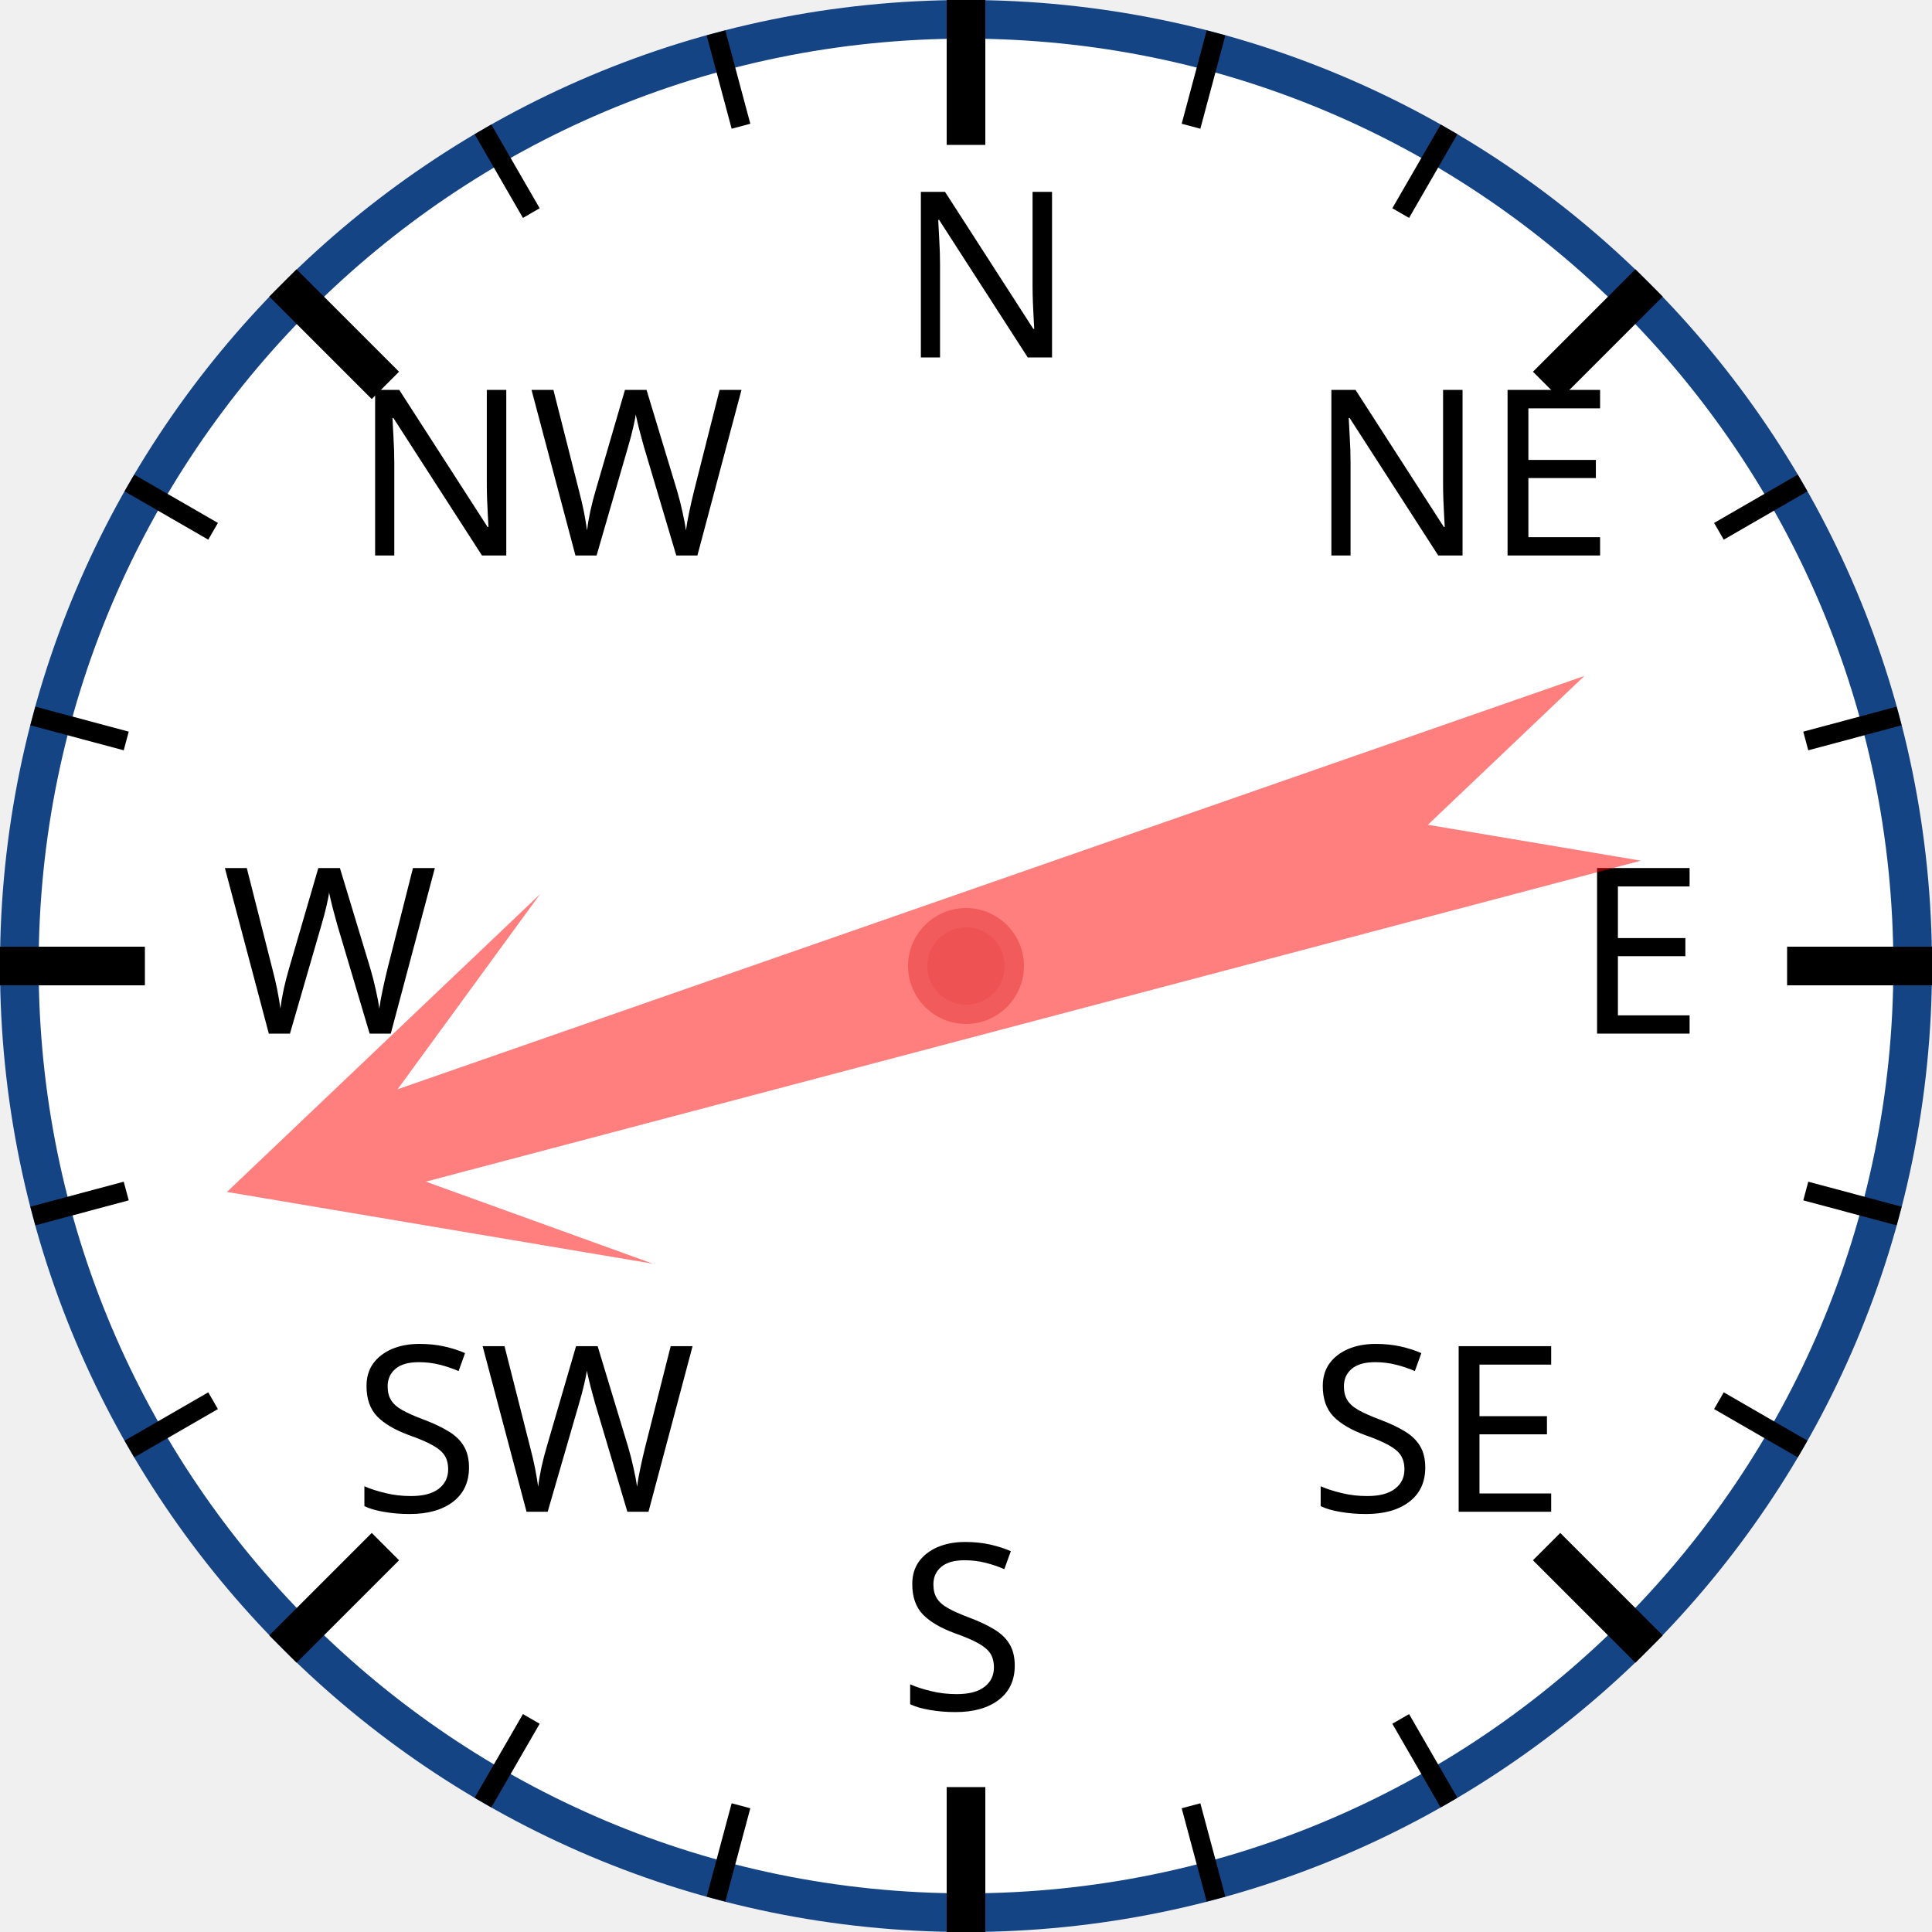
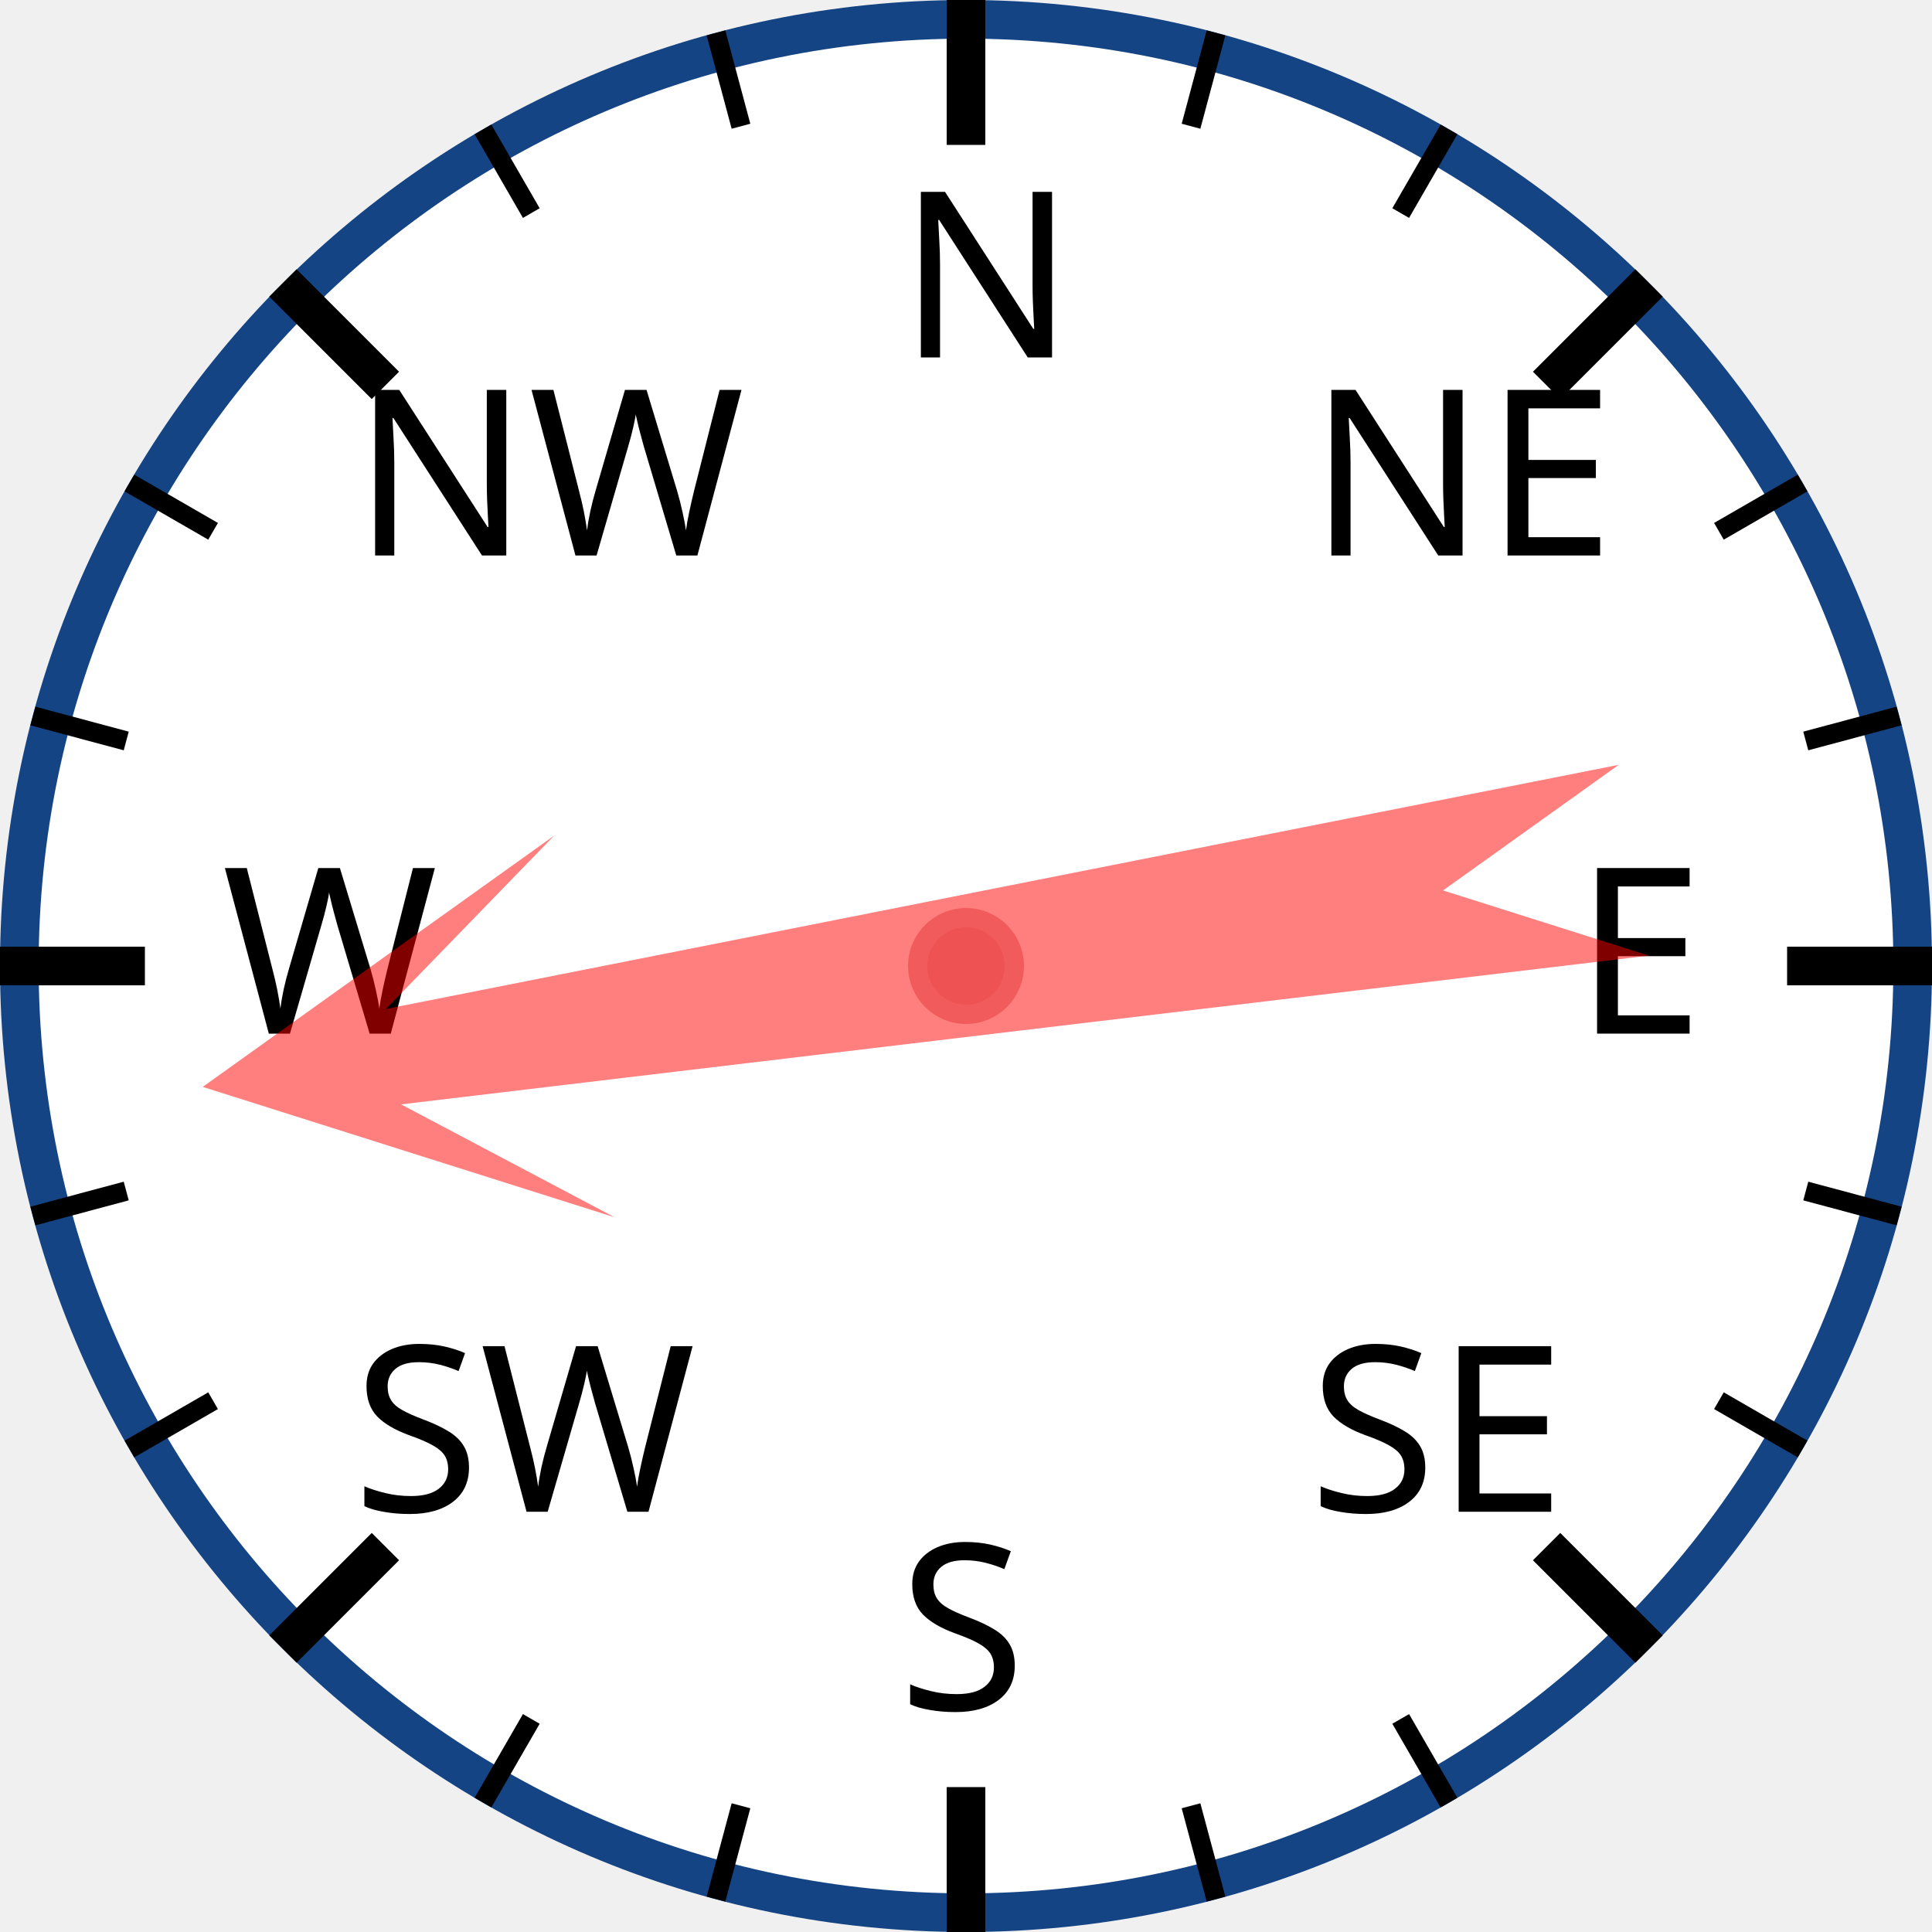
<svg xmlns="http://www.w3.org/2000/svg" width="120px" height="120px" viewBox="0 0 200 200">
  <circle cx="100" cy="100" r="98" style="fill: white; stroke: #154485; stroke-width: 4;" />
  <text x="93.0" y="37.0" style="font-family: sans-serif; font-size: 18pt;">N</text>
  <line x1="100.0" y1="0.0" x2="100.0" y2="15.0" style="stroke: black; stroke-width: 4;" />
  <line x1="74.118" y1="3.407" x2="76.706" y2="13.067" style="stroke: black; stroke-width: 2;" />
  <line x1="50" y1="13.397" x2="55" y2="22.058" style="stroke: black; stroke-width: 2;" />
  <text x="36.503" y="57.503" style="font-family: sans-serif; font-size: 18pt;">NW</text>
  <line x1="29.289" y1="29.289" x2="39.896" y2="39.896" style="stroke: black; stroke-width: 4;" />
  <line x1="13.397" y1="50" x2="22.058" y2="55" style="stroke: black; stroke-width: 2;" />
  <line x1="3.407" y1="74.118" x2="13.067" y2="76.706" style="stroke: black; stroke-width: 2;" />
  <text x="23.0" y="107.0" style="font-family: sans-serif; font-size: 18pt;">W</text>
  <line x1="0.0" y1="100.0" x2="15.0" y2="100.0" style="stroke: black; stroke-width: 4;" />
  <line x1="3.407" y1="125.882" x2="13.067" y2="123.294" style="stroke: black; stroke-width: 2;" />
  <line x1="13.397" y1="150" x2="22.058" y2="145" style="stroke: black; stroke-width: 2;" />
  <text x="36.503" y="156.497" style="font-family: sans-serif; font-size: 18pt;">SW</text>
  <line x1="29.289" y1="170.711" x2="39.896" y2="160.104" style="stroke: black; stroke-width: 4;" />
  <line x1="50" y1="186.603" x2="55" y2="177.942" style="stroke: black; stroke-width: 2;" />
  <line x1="74.118" y1="196.593" x2="76.706" y2="186.933" style="stroke: black; stroke-width: 2;" />
  <text x="93" y="177.0" style="font-family: sans-serif; font-size: 18pt;">S</text>
  <line x1="100" y1="200.0" x2="100" y2="185.0" style="stroke: black; stroke-width: 4;" />
  <line x1="125.882" y1="196.593" x2="123.294" y2="186.933" style="stroke: black; stroke-width: 2;" />
  <line x1="150.0" y1="186.603" x2="145.0" y2="177.942" style="stroke: black; stroke-width: 2;" />
  <text x="135.497" y="156.497" style="font-family: sans-serif; font-size: 18pt;">SE</text>
  <line x1="170.711" y1="170.711" x2="160.104" y2="160.104" style="stroke: black; stroke-width: 4;" />
  <line x1="186.603" y1="150" x2="177.942" y2="145" style="stroke: black; stroke-width: 2;" />
  <line x1="196.593" y1="125.882" x2="186.933" y2="123.294" style="stroke: black; stroke-width: 2;" />
  <text x="163.0" y="107" style="font-family: sans-serif; font-size: 18pt;">E</text>
  <line x1="200.0" y1="100" x2="185.0" y2="100" style="stroke: black; stroke-width: 4;" />
  <line x1="196.593" y1="74.118" x2="186.933" y2="76.706" style="stroke: black; stroke-width: 2;" />
  <line x1="186.603" y1="50" x2="177.942" y2="55" style="stroke: black; stroke-width: 2;" />
  <text x="135.497" y="57.503" style="font-family: sans-serif; font-size: 18pt;">NE</text>
  <line x1="170.711" y1="29.289" x2="160.104" y2="39.896" style="stroke: black; stroke-width: 4;" />
  <line x1="150" y1="13.397" x2="145" y2="22.058" style="stroke: black; stroke-width: 2;" />
  <line x1="125.882" y1="3.407" x2="123.294" y2="13.067" style="stroke: black; stroke-width: 2;" />
-   <polygon points="100 20 120 60 105 40 110 170 100 150 90 170 95 40 80 60" style="fill: red; fill-opacity: 0.5;" transform="rotate(253,100,100)" />
+   <polygon points="100 20 120 60 105 40 110 170 100 150 90 170 95 40 80 60" style="fill: red; fill-opacity: 0.5;" transform="rotate(261,100,100)" />
  <circle cx="100" cy="100" r="5" style="fill: #EE5252; stroke: #F25B5B; stroke-width: 2;" />
</svg>
